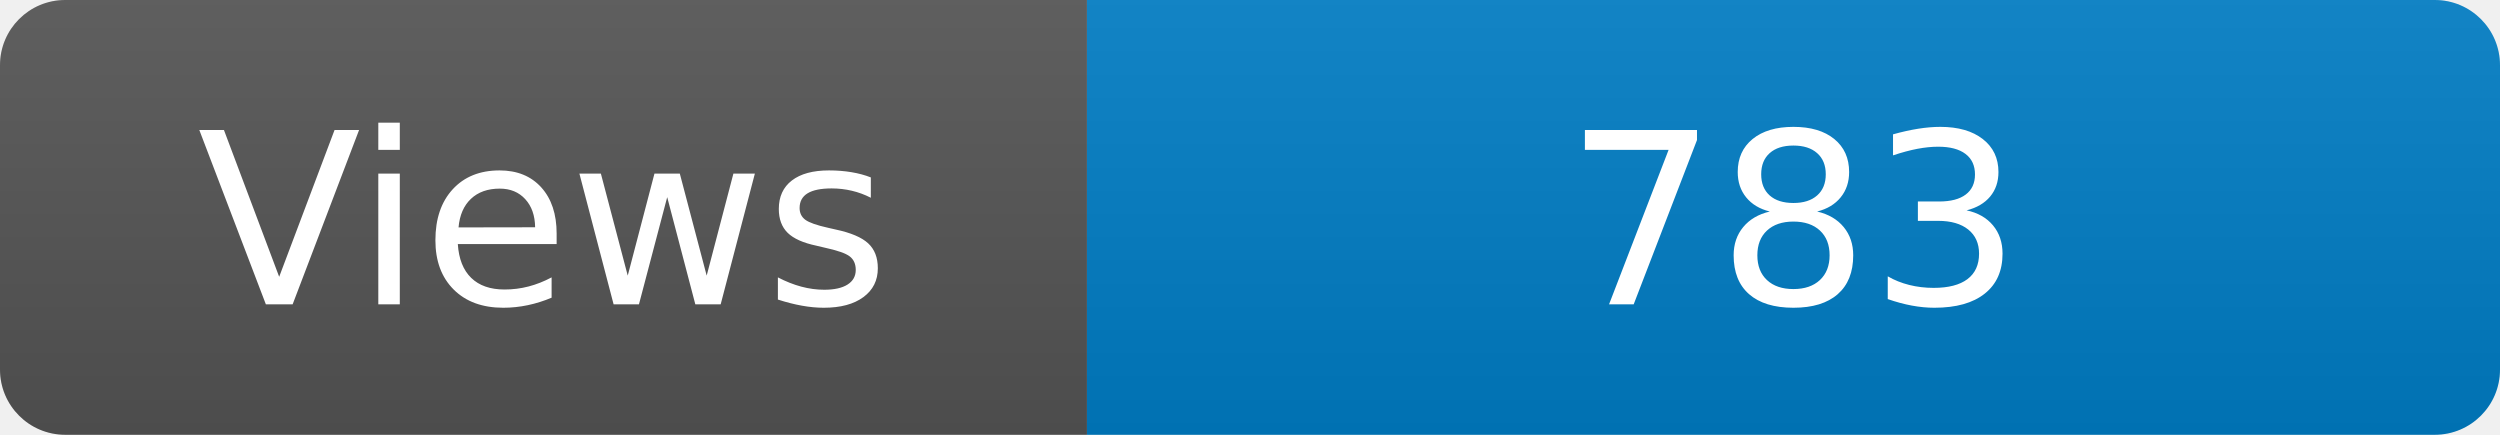
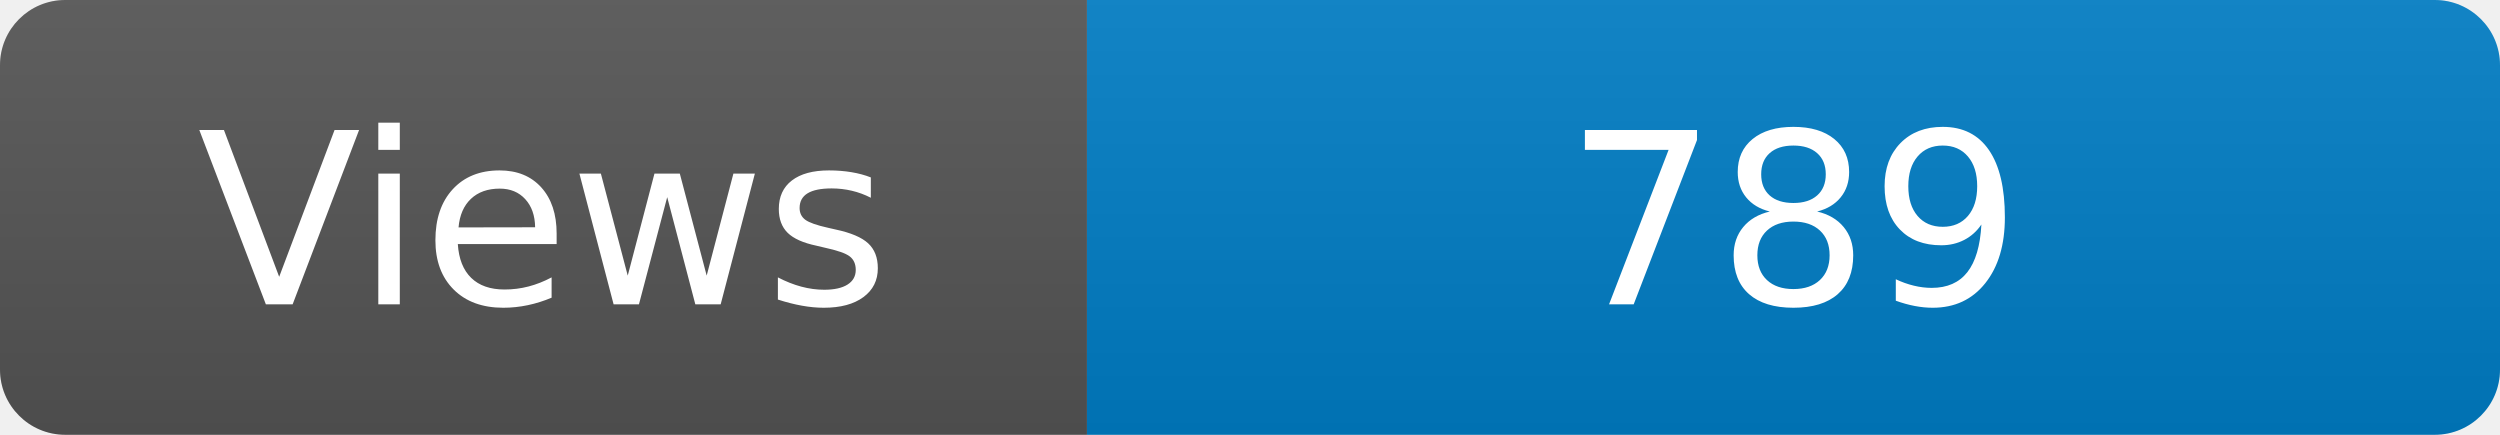
<svg xmlns="http://www.w3.org/2000/svg" width="115" height="20" role="img" aria-label="Maintained?: yes">
  <linearGradient id="s" x2="0" y2="100%">
    <stop offset="0" stop-color="#bbb" stop-opacity=".1" />
    <stop offset="1" stop-opacity=".1" />
  </linearGradient>
  <clipPath id="r">
    <rect width="115" height="20" rx="3" fill="#fff" />
  </clipPath>
  <g clip-path="url(#r)">
    <rect width="50" height="20" fill="#555" />
    <rect x="50" width="160" height="20" fill="#007ec6" />
    <rect width="115" height="20" fill="url(#s)" />
  </g>
  <g fill="#fff" text-anchor="middle" font-family="Verdana,Geneva,DejaVu Sans,sans-serif" font-size="110">
    <text x="250" y="140" transform="scale(.1)" fill="#fff">Views</text>
-     <text x="825" y="140" transform="scale(.1)" fill="#fff">783</text>
+     <text x="825" y="140" transform="scale(.1)" fill="#fff">789</text>
  </g>
</svg>
